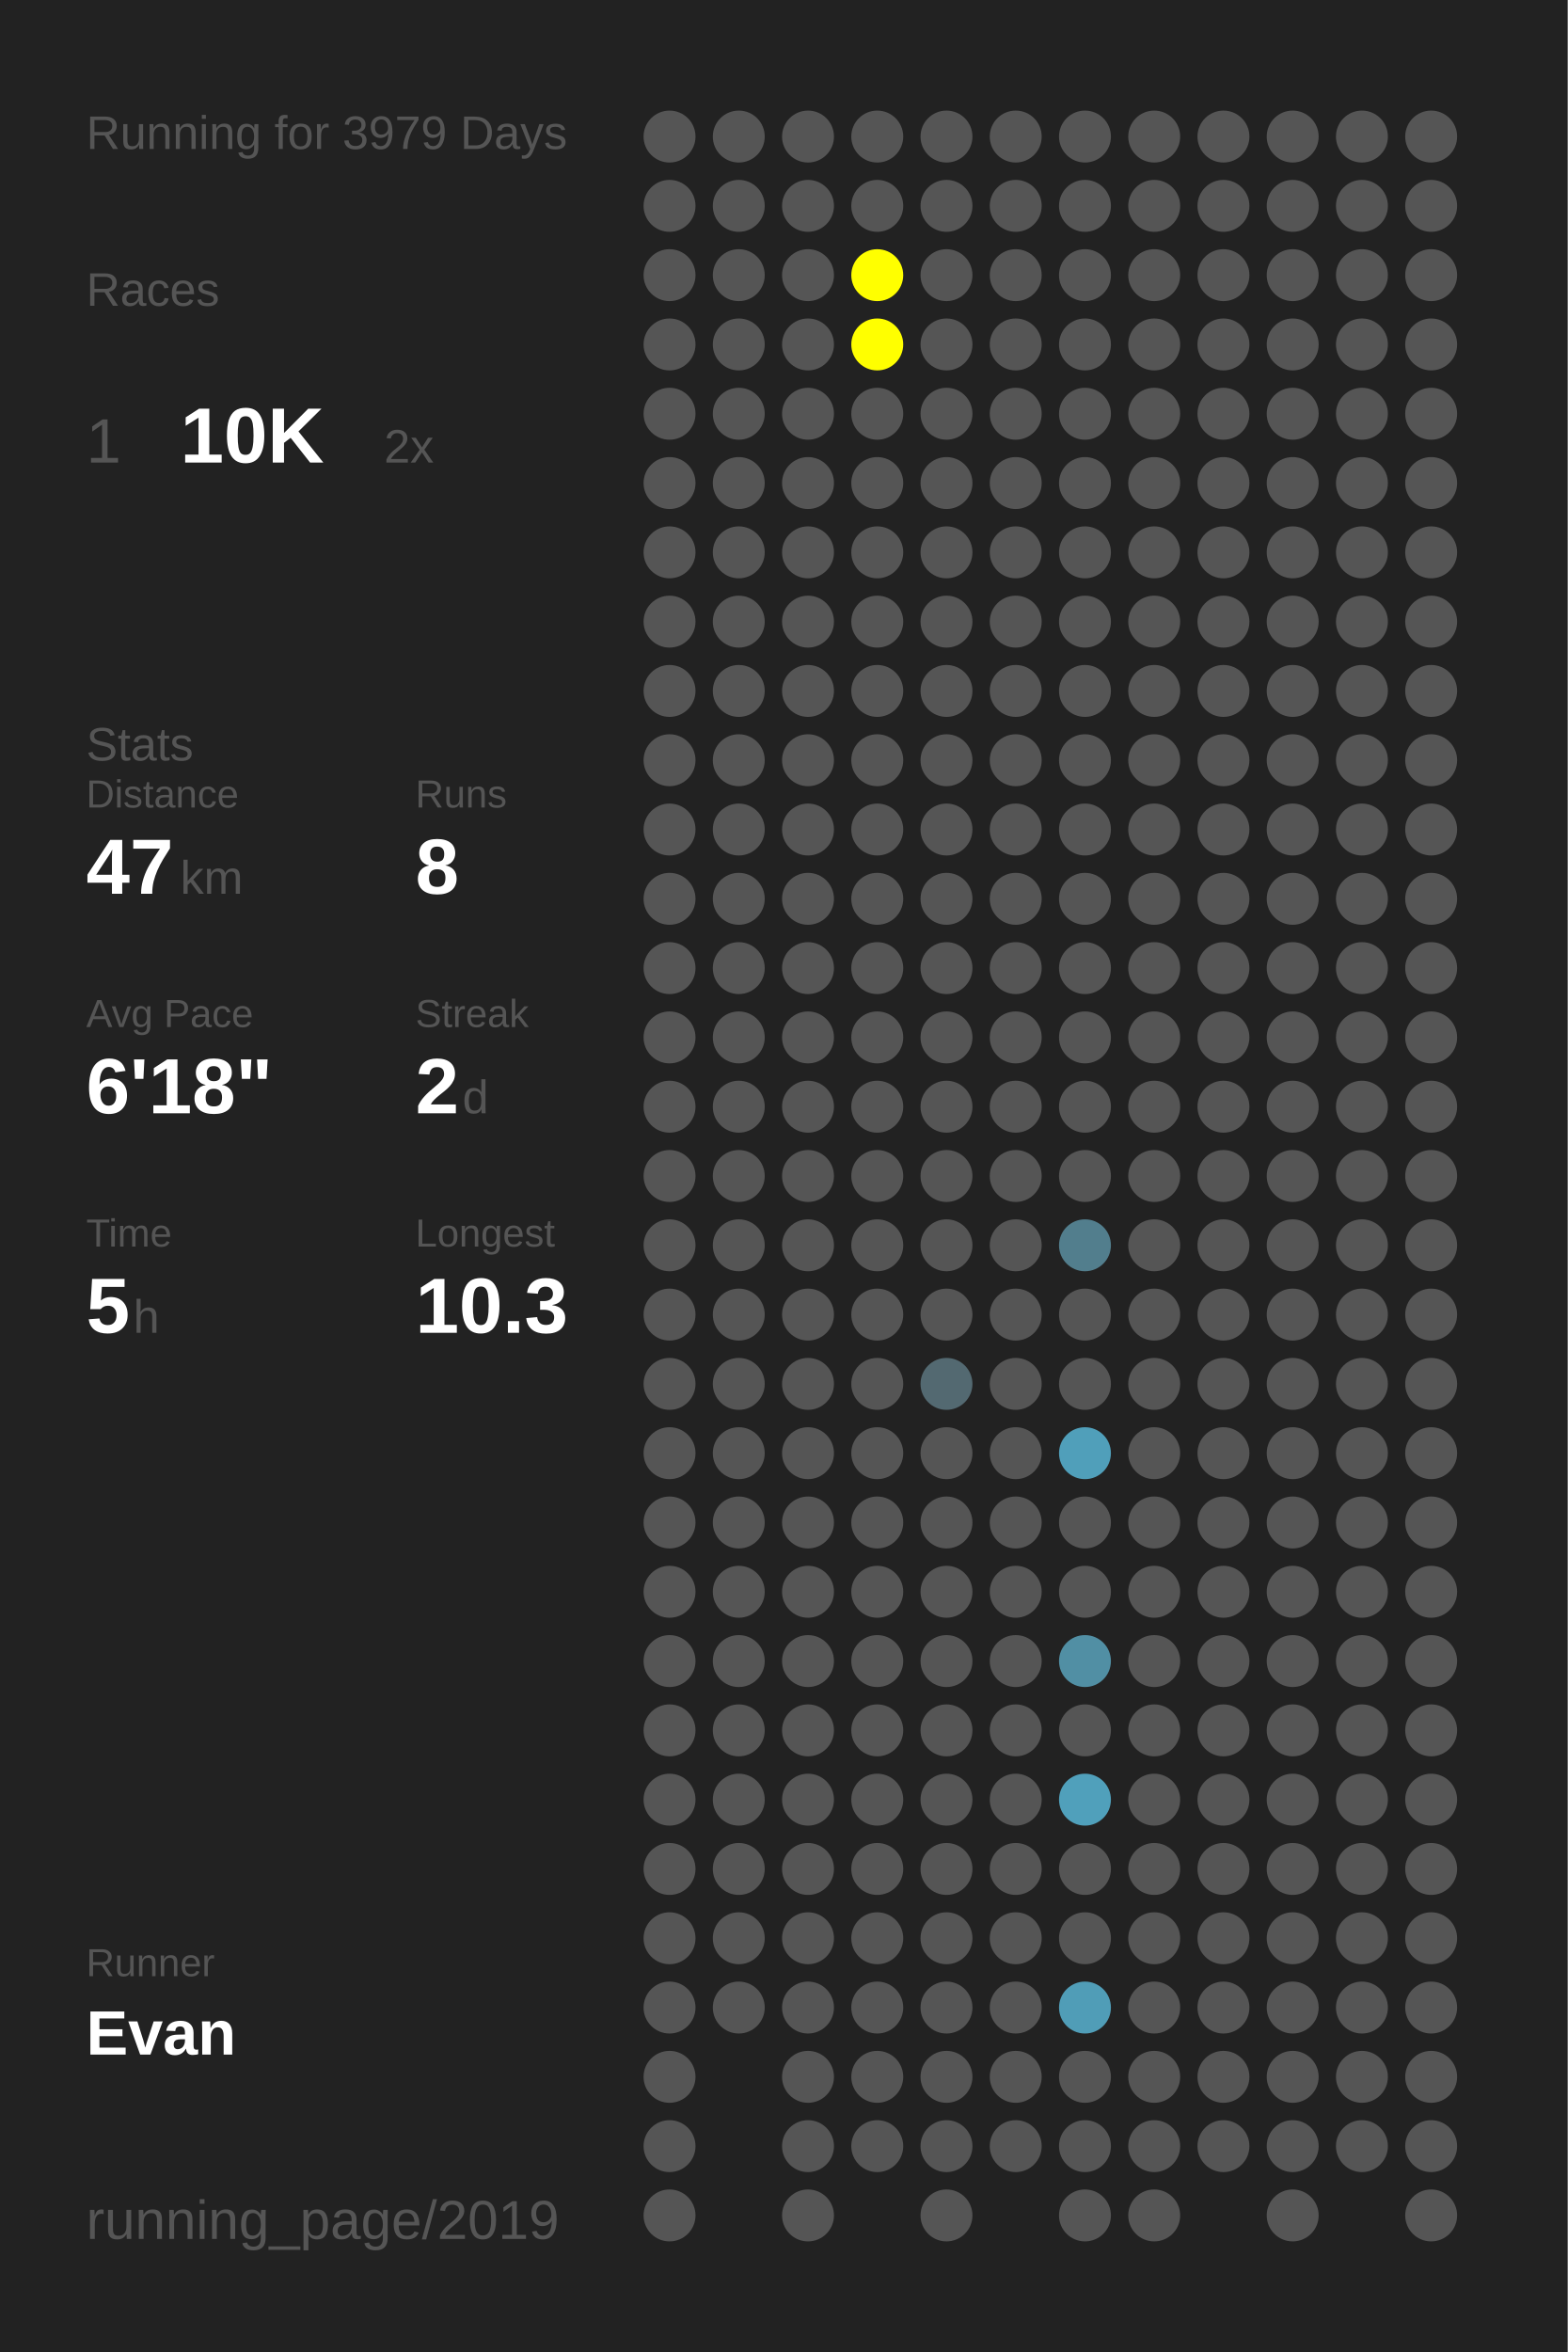
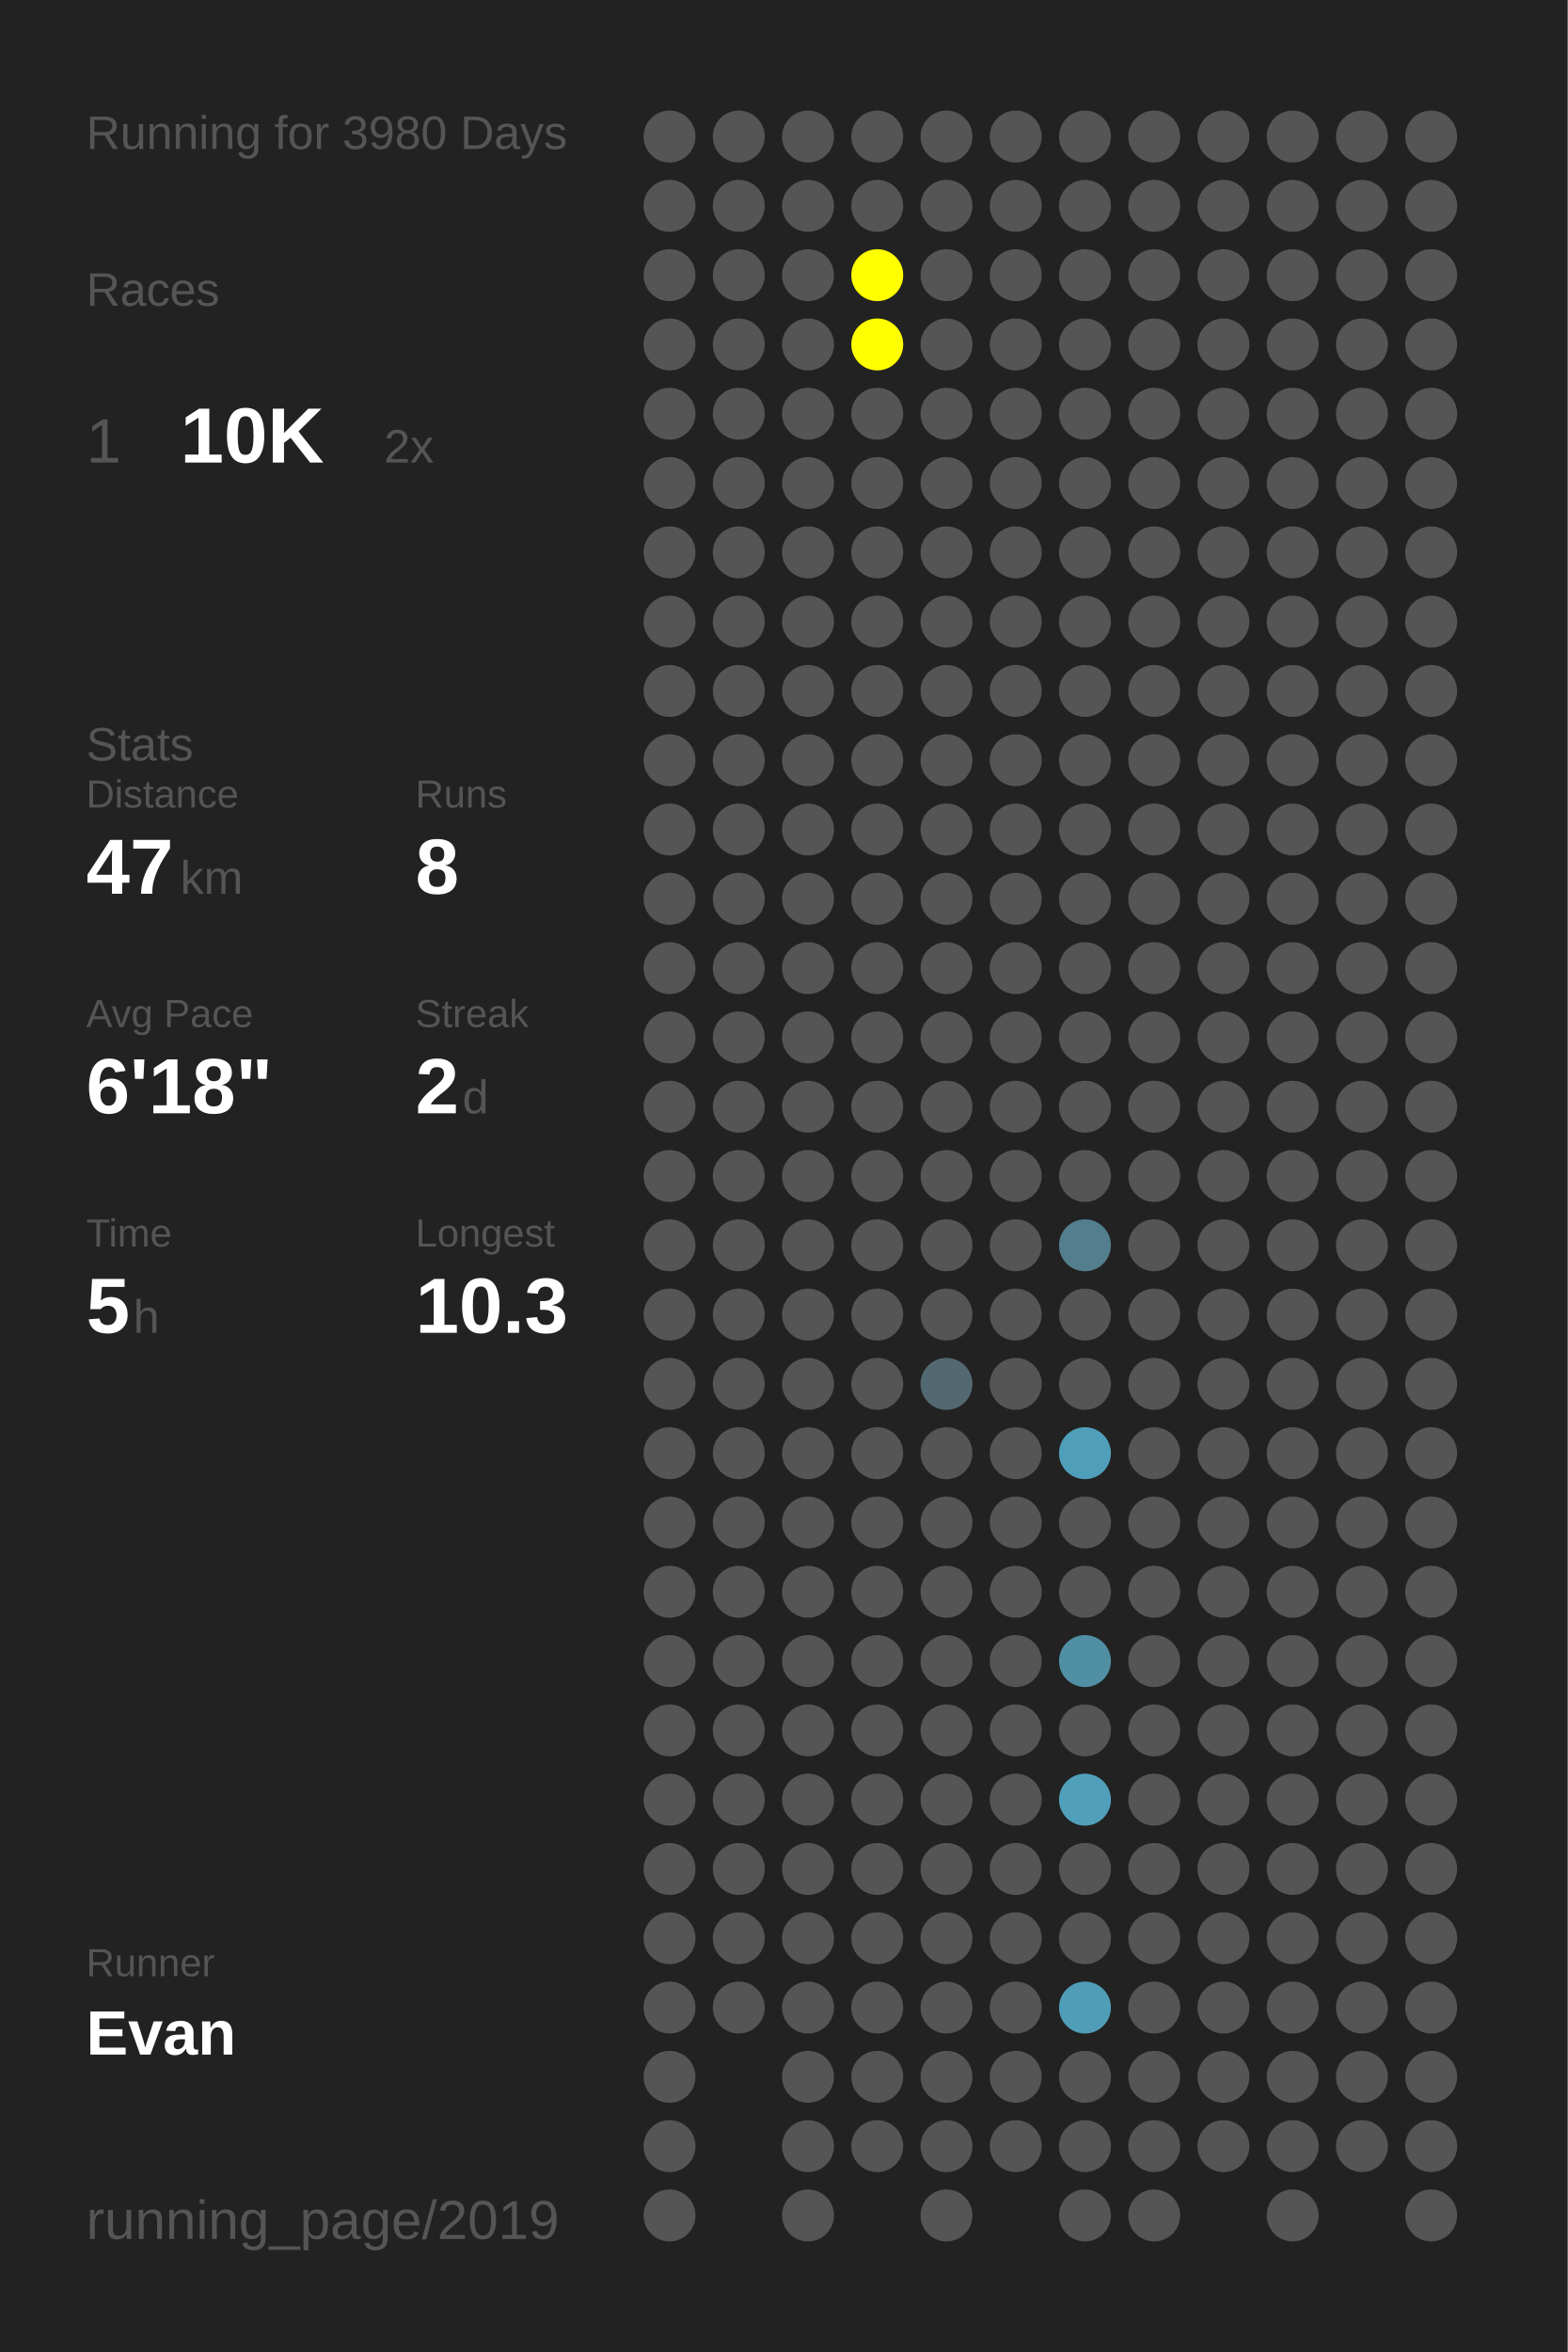
<svg xmlns="http://www.w3.org/2000/svg" baseProfile="full" height="300mm" version="1.1" viewBox="0,0,200,300" width="200mm">
  <defs />
  <rect fill="#222222" height="300" width="200" x="0" y="0" />
-   <text fill="#555555" style="font-size:6px; font-family:Arial;" x="11" y="19">Running for 3979 Days</text>
+   <text fill="#555555" style="font-size:6px; font-family:Arial;" x="11" y="19">Running for 3980 Days</text>
  <text fill="#555555" style="font-size:6px; font-family:Arial;" x="11" y="39">Races</text>
  <text fill="#555555" style="font-size:8px; font-family:Arial;" x="11" y="59">1</text>
  <text fill="#FFFFFF" style="font-size:10px; font-family:Arial; font-weight:bold;" x="23" y="59">10K</text>
  <text fill="#555555" style="font-size:6px; font-family:Arial;" x="49" y="59">2x</text>
  <text fill="#555555" style="font-size:6px; font-family:Arial;" x="11" y="97">Stats</text>
  <text fill="#555555" style="font-size:5px; font-family:Arial;" x="11" y="103">Distance</text>
  <text fill="#FFFFFF" style="font-size:10px; font-family:Arial; font-weight:bold;" x="11" y="114">47</text>
  <text fill="#555555" style="font-size:6px; font-family:Arial;" x="23" y="114">km</text>
  <text fill="#555555" style="font-size:5px; font-family:Arial;" x="53" y="103">Runs</text>
  <text fill="#FFFFFF" style="font-size:10px; font-family:Arial; font-weight:bold;" x="53" y="114">8</text>
  <text fill="#555555" style="font-size:5px; font-family:Arial;" x="11" y="131">Avg Pace</text>
  <text fill="#FFFFFF" style="font-size:10px; font-family:Arial; font-weight:bold;" x="11" y="142">6'18"</text>
  <text fill="#555555" style="font-size:5px; font-family:Arial;" x="53" y="131">Streak</text>
  <text fill="#FFFFFF" style="font-size:10px; font-family:Arial; font-weight:bold;" x="53" y="142">2</text>
  <text fill="#555555" style="font-size:6px; font-family:Arial;" x="59" y="142">d</text>
  <text fill="#555555" style="font-size:5px; font-family:Arial;" x="11" y="159">Time</text>
  <text fill="#FFFFFF" style="font-size:10px; font-family:Arial; font-weight:bold;" x="11" y="170">5</text>
  <text fill="#555555" style="font-size:6px; font-family:Arial;" x="17" y="170">h</text>
  <text fill="#555555" style="font-size:5px; font-family:Arial;" x="53" y="159">Longest</text>
  <text fill="#FFFFFF" style="font-size:10px; font-family:Arial; font-weight:bold;" x="53" y="170">10.3</text>
  <text fill="#555555" style="font-size:5px; font-family:Arial;" x="11" y="252.065">Runner</text>
  <text fill="#FFFFFF" style="font-size:8px; font-family:Arial; font-weight:bold;" x="11" y="262.065">Evan</text>
  <text fill="#555555" style="font-size:7px; font-family:Arial;" x="11" y="285.581">running_page/2019</text>
  <circle cx="85.417" cy="17.419" fill="#555555" r="3.312" />
  <circle cx="85.417" cy="26.258" fill="#555555" r="3.312" />
  <circle cx="85.417" cy="35.097" fill="#555555" r="3.312" />
  <circle cx="85.417" cy="43.935" fill="#555555" r="3.312" />
  <circle cx="85.417" cy="52.774" fill="#555555" r="3.312" />
  <circle cx="85.417" cy="61.613" fill="#555555" r="3.312" />
  <circle cx="85.417" cy="70.452" fill="#555555" r="3.312" />
  <circle cx="85.417" cy="79.29" fill="#555555" r="3.312" />
  <circle cx="85.417" cy="88.129" fill="#555555" r="3.312" />
  <circle cx="85.417" cy="96.968" fill="#555555" r="3.312" />
  <circle cx="85.417" cy="105.806" fill="#555555" r="3.312" />
  <circle cx="85.417" cy="114.645" fill="#555555" r="3.312" />
  <circle cx="85.417" cy="123.484" fill="#555555" r="3.312" />
  <circle cx="85.417" cy="132.323" fill="#555555" r="3.312" />
  <circle cx="85.417" cy="141.161" fill="#555555" r="3.312" />
  <circle cx="85.417" cy="150" fill="#555555" r="3.312" />
  <circle cx="85.417" cy="158.839" fill="#555555" r="3.312" />
  <circle cx="85.417" cy="167.677" fill="#555555" r="3.312" />
  <circle cx="85.417" cy="176.516" fill="#555555" r="3.312" />
  <circle cx="85.417" cy="185.355" fill="#555555" r="3.312" />
  <circle cx="85.417" cy="194.194" fill="#555555" r="3.312" />
  <circle cx="85.417" cy="203.032" fill="#555555" r="3.312" />
  <circle cx="85.417" cy="211.871" fill="#555555" r="3.312" />
  <circle cx="85.417" cy="220.71" fill="#555555" r="3.312" />
  <circle cx="85.417" cy="229.548" fill="#555555" r="3.312" />
  <circle cx="85.417" cy="238.387" fill="#555555" r="3.312" />
  <circle cx="85.417" cy="247.226" fill="#555555" r="3.312" />
  <circle cx="85.417" cy="256.065" fill="#555555" r="3.312" />
  <circle cx="85.417" cy="264.903" fill="#555555" r="3.312" />
  <circle cx="85.417" cy="273.742" fill="#555555" r="3.312" />
  <circle cx="85.417" cy="282.581" fill="#555555" r="3.312" />
  <circle cx="94.25" cy="17.419" fill="#555555" r="3.312" />
  <circle cx="94.25" cy="26.258" fill="#555555" r="3.312" />
  <circle cx="94.25" cy="35.097" fill="#555555" r="3.312" />
  <circle cx="94.25" cy="43.935" fill="#555555" r="3.312" />
  <circle cx="94.25" cy="52.774" fill="#555555" r="3.312" />
  <circle cx="94.25" cy="61.613" fill="#555555" r="3.312" />
  <circle cx="94.25" cy="70.452" fill="#555555" r="3.312" />
  <circle cx="94.25" cy="79.29" fill="#555555" r="3.312" />
  <circle cx="94.25" cy="88.129" fill="#555555" r="3.312" />
  <circle cx="94.25" cy="96.968" fill="#555555" r="3.312" />
  <circle cx="94.25" cy="105.806" fill="#555555" r="3.312" />
  <circle cx="94.25" cy="114.645" fill="#555555" r="3.312" />
  <circle cx="94.25" cy="123.484" fill="#555555" r="3.312" />
  <circle cx="94.25" cy="132.323" fill="#555555" r="3.312" />
  <circle cx="94.25" cy="141.161" fill="#555555" r="3.312" />
  <circle cx="94.25" cy="150" fill="#555555" r="3.312" />
  <circle cx="94.25" cy="158.839" fill="#555555" r="3.312" />
  <circle cx="94.25" cy="167.677" fill="#555555" r="3.312" />
  <circle cx="94.25" cy="176.516" fill="#555555" r="3.312" />
  <circle cx="94.25" cy="185.355" fill="#555555" r="3.312" />
  <circle cx="94.25" cy="194.194" fill="#555555" r="3.312" />
  <circle cx="94.25" cy="203.032" fill="#555555" r="3.312" />
  <circle cx="94.25" cy="211.871" fill="#555555" r="3.312" />
  <circle cx="94.25" cy="220.71" fill="#555555" r="3.312" />
  <circle cx="94.25" cy="229.548" fill="#555555" r="3.312" />
  <circle cx="94.25" cy="238.387" fill="#555555" r="3.312" />
  <circle cx="94.25" cy="247.226" fill="#555555" r="3.312" />
  <circle cx="94.25" cy="256.065" fill="#555555" r="3.312" />
  <circle cx="103.083" cy="17.419" fill="#555555" r="3.312" />
  <circle cx="103.083" cy="26.258" fill="#555555" r="3.312" />
  <circle cx="103.083" cy="35.097" fill="#555555" r="3.312" />
  <circle cx="103.083" cy="43.935" fill="#555555" r="3.312" />
  <circle cx="103.083" cy="52.774" fill="#555555" r="3.312" />
  <circle cx="103.083" cy="61.613" fill="#555555" r="3.312" />
  <circle cx="103.083" cy="70.452" fill="#555555" r="3.312" />
  <circle cx="103.083" cy="79.29" fill="#555555" r="3.312" />
  <circle cx="103.083" cy="88.129" fill="#555555" r="3.312" />
  <circle cx="103.083" cy="96.968" fill="#555555" r="3.312" />
  <circle cx="103.083" cy="105.806" fill="#555555" r="3.312" />
  <circle cx="103.083" cy="114.645" fill="#555555" r="3.312" />
  <circle cx="103.083" cy="123.484" fill="#555555" r="3.312" />
  <circle cx="103.083" cy="132.323" fill="#555555" r="3.312" />
  <circle cx="103.083" cy="141.161" fill="#555555" r="3.312" />
  <circle cx="103.083" cy="150" fill="#555555" r="3.312" />
  <circle cx="103.083" cy="158.839" fill="#555555" r="3.312" />
  <circle cx="103.083" cy="167.677" fill="#555555" r="3.312" />
  <circle cx="103.083" cy="176.516" fill="#555555" r="3.312" />
  <circle cx="103.083" cy="185.355" fill="#555555" r="3.312" />
  <circle cx="103.083" cy="194.194" fill="#555555" r="3.312" />
  <circle cx="103.083" cy="203.032" fill="#555555" r="3.312" />
  <circle cx="103.083" cy="211.871" fill="#555555" r="3.312" />
  <circle cx="103.083" cy="220.71" fill="#555555" r="3.312" />
  <circle cx="103.083" cy="229.548" fill="#555555" r="3.312" />
  <circle cx="103.083" cy="238.387" fill="#555555" r="3.312" />
  <circle cx="103.083" cy="247.226" fill="#555555" r="3.312" />
  <circle cx="103.083" cy="256.065" fill="#555555" r="3.312" />
  <circle cx="103.083" cy="264.903" fill="#555555" r="3.312" />
  <circle cx="103.083" cy="273.742" fill="#555555" r="3.312" />
  <circle cx="103.083" cy="282.581" fill="#555555" r="3.312" />
  <circle cx="111.917" cy="17.419" fill="#555555" r="3.312" />
  <circle cx="111.917" cy="26.258" fill="#555555" r="3.312" />
  <circle cx="111.917" cy="35.097" fill="#FFFF00" r="3.312" />
  <circle cx="111.917" cy="43.935" fill="#FFFF00" r="3.312" />
  <circle cx="111.917" cy="52.774" fill="#555555" r="3.312" />
  <circle cx="111.917" cy="61.613" fill="#555555" r="3.312" />
  <circle cx="111.917" cy="70.452" fill="#555555" r="3.312" />
  <circle cx="111.917" cy="79.29" fill="#555555" r="3.312" />
  <circle cx="111.917" cy="88.129" fill="#555555" r="3.312" />
  <circle cx="111.917" cy="96.968" fill="#555555" r="3.312" />
  <circle cx="111.917" cy="105.806" fill="#555555" r="3.312" />
  <circle cx="111.917" cy="114.645" fill="#555555" r="3.312" />
  <circle cx="111.917" cy="123.484" fill="#555555" r="3.312" />
  <circle cx="111.917" cy="132.323" fill="#555555" r="3.312" />
  <circle cx="111.917" cy="141.161" fill="#555555" r="3.312" />
  <circle cx="111.917" cy="150" fill="#555555" r="3.312" />
  <circle cx="111.917" cy="158.839" fill="#555555" r="3.312" />
  <circle cx="111.917" cy="167.677" fill="#555555" r="3.312" />
  <circle cx="111.917" cy="176.516" fill="#555555" r="3.312" />
  <circle cx="111.917" cy="185.355" fill="#555555" r="3.312" />
  <circle cx="111.917" cy="194.194" fill="#555555" r="3.312" />
  <circle cx="111.917" cy="203.032" fill="#555555" r="3.312" />
  <circle cx="111.917" cy="211.871" fill="#555555" r="3.312" />
  <circle cx="111.917" cy="220.71" fill="#555555" r="3.312" />
  <circle cx="111.917" cy="229.548" fill="#555555" r="3.312" />
  <circle cx="111.917" cy="238.387" fill="#555555" r="3.312" />
  <circle cx="111.917" cy="247.226" fill="#555555" r="3.312" />
  <circle cx="111.917" cy="256.065" fill="#555555" r="3.312" />
  <circle cx="111.917" cy="264.903" fill="#555555" r="3.312" />
  <circle cx="111.917" cy="273.742" fill="#555555" r="3.312" />
  <circle cx="120.75" cy="17.419" fill="#555555" r="3.312" />
  <circle cx="120.75" cy="26.258" fill="#555555" r="3.312" />
  <circle cx="120.75" cy="35.097" fill="#555555" r="3.312" />
  <circle cx="120.75" cy="43.935" fill="#555555" r="3.312" />
  <circle cx="120.75" cy="52.774" fill="#555555" r="3.312" />
  <circle cx="120.75" cy="61.613" fill="#555555" r="3.312" />
  <circle cx="120.75" cy="70.452" fill="#555555" r="3.312" />
  <circle cx="120.75" cy="79.29" fill="#555555" r="3.312" />
  <circle cx="120.75" cy="88.129" fill="#555555" r="3.312" />
  <circle cx="120.75" cy="96.968" fill="#555555" r="3.312" />
  <circle cx="120.75" cy="105.806" fill="#555555" r="3.312" />
  <circle cx="120.75" cy="114.645" fill="#555555" r="3.312" />
  <circle cx="120.75" cy="123.484" fill="#555555" r="3.312" />
  <circle cx="120.75" cy="132.323" fill="#555555" r="3.312" />
  <circle cx="120.75" cy="141.161" fill="#555555" r="3.312" />
  <circle cx="120.75" cy="150" fill="#555555" r="3.312" />
  <circle cx="120.75" cy="158.839" fill="#555555" r="3.312" />
  <circle cx="120.75" cy="167.677" fill="#555555" r="3.312" />
  <circle cx="120.75" cy="176.516" fill="#536971" r="3.312" />
  <circle cx="120.75" cy="185.355" fill="#555555" r="3.312" />
  <circle cx="120.75" cy="194.194" fill="#555555" r="3.312" />
  <circle cx="120.75" cy="203.032" fill="#555555" r="3.312" />
  <circle cx="120.75" cy="211.871" fill="#555555" r="3.312" />
  <circle cx="120.75" cy="220.71" fill="#555555" r="3.312" />
  <circle cx="120.75" cy="229.548" fill="#555555" r="3.312" />
  <circle cx="120.75" cy="238.387" fill="#555555" r="3.312" />
  <circle cx="120.75" cy="247.226" fill="#555555" r="3.312" />
  <circle cx="120.75" cy="256.065" fill="#555555" r="3.312" />
  <circle cx="120.75" cy="264.903" fill="#555555" r="3.312" />
  <circle cx="120.75" cy="273.742" fill="#555555" r="3.312" />
  <circle cx="120.75" cy="282.581" fill="#555555" r="3.312" />
  <circle cx="129.583" cy="17.419" fill="#555555" r="3.312" />
  <circle cx="129.583" cy="26.258" fill="#555555" r="3.312" />
  <circle cx="129.583" cy="35.097" fill="#555555" r="3.312" />
  <circle cx="129.583" cy="43.935" fill="#555555" r="3.312" />
  <circle cx="129.583" cy="52.774" fill="#555555" r="3.312" />
  <circle cx="129.583" cy="61.613" fill="#555555" r="3.312" />
  <circle cx="129.583" cy="70.452" fill="#555555" r="3.312" />
  <circle cx="129.583" cy="79.29" fill="#555555" r="3.312" />
  <circle cx="129.583" cy="88.129" fill="#555555" r="3.312" />
  <circle cx="129.583" cy="96.968" fill="#555555" r="3.312" />
  <circle cx="129.583" cy="105.806" fill="#555555" r="3.312" />
  <circle cx="129.583" cy="114.645" fill="#555555" r="3.312" />
  <circle cx="129.583" cy="123.484" fill="#555555" r="3.312" />
  <circle cx="129.583" cy="132.323" fill="#555555" r="3.312" />
  <circle cx="129.583" cy="141.161" fill="#555555" r="3.312" />
  <circle cx="129.583" cy="150" fill="#555555" r="3.312" />
  <circle cx="129.583" cy="158.839" fill="#555555" r="3.312" />
  <circle cx="129.583" cy="167.677" fill="#555555" r="3.312" />
  <circle cx="129.583" cy="176.516" fill="#555555" r="3.312" />
  <circle cx="129.583" cy="185.355" fill="#555555" r="3.312" />
  <circle cx="129.583" cy="194.194" fill="#555555" r="3.312" />
  <circle cx="129.583" cy="203.032" fill="#555555" r="3.312" />
  <circle cx="129.583" cy="211.871" fill="#555555" r="3.312" />
  <circle cx="129.583" cy="220.71" fill="#555555" r="3.312" />
  <circle cx="129.583" cy="229.548" fill="#555555" r="3.312" />
  <circle cx="129.583" cy="238.387" fill="#555555" r="3.312" />
  <circle cx="129.583" cy="247.226" fill="#555555" r="3.312" />
  <circle cx="129.583" cy="256.065" fill="#555555" r="3.312" />
  <circle cx="129.583" cy="264.903" fill="#555555" r="3.312" />
  <circle cx="129.583" cy="273.742" fill="#555555" r="3.312" />
  <circle cx="138.417" cy="17.419" fill="#555555" r="3.312" />
  <circle cx="138.417" cy="26.258" fill="#555555" r="3.312" />
  <circle cx="138.417" cy="35.097" fill="#555555" r="3.312" />
  <circle cx="138.417" cy="43.935" fill="#555555" r="3.312" />
  <circle cx="138.417" cy="52.774" fill="#555555" r="3.312" />
  <circle cx="138.417" cy="61.613" fill="#555555" r="3.312" />
  <circle cx="138.417" cy="70.452" fill="#555555" r="3.312" />
  <circle cx="138.417" cy="79.29" fill="#555555" r="3.312" />
  <circle cx="138.417" cy="88.129" fill="#555555" r="3.312" />
  <circle cx="138.417" cy="96.968" fill="#555555" r="3.312" />
  <circle cx="138.417" cy="105.806" fill="#555555" r="3.312" />
  <circle cx="138.417" cy="114.645" fill="#555555" r="3.312" />
  <circle cx="138.417" cy="123.484" fill="#555555" r="3.312" />
  <circle cx="138.417" cy="132.323" fill="#555555" r="3.312" />
  <circle cx="138.417" cy="141.161" fill="#555555" r="3.312" />
  <circle cx="138.417" cy="150" fill="#555555" r="3.312" />
  <circle cx="138.417" cy="158.839" fill="#527e8d" r="3.312" />
  <circle cx="138.417" cy="167.677" fill="#555555" r="3.312" />
  <circle cx="138.417" cy="176.516" fill="#555555" r="3.312" />
  <circle cx="138.417" cy="185.355" fill="#509fba" r="3.312" />
  <circle cx="138.417" cy="194.194" fill="#555555" r="3.312" />
  <circle cx="138.417" cy="203.032" fill="#555555" r="3.312" />
  <circle cx="138.417" cy="211.871" fill="#518fa4" r="3.312" />
  <circle cx="138.417" cy="220.71" fill="#555555" r="3.312" />
  <circle cx="138.417" cy="229.548" fill="#50a0bb" r="3.312" />
  <circle cx="138.417" cy="238.387" fill="#555555" r="3.312" />
  <circle cx="138.417" cy="247.226" fill="#555555" r="3.312" />
  <circle cx="138.417" cy="256.065" fill="#509db7" r="3.312" />
  <circle cx="138.417" cy="264.903" fill="#555555" r="3.312" />
  <circle cx="138.417" cy="273.742" fill="#555555" r="3.312" />
  <circle cx="138.417" cy="282.581" fill="#555555" r="3.312" />
  <circle cx="147.25" cy="17.419" fill="#555555" r="3.312" />
  <circle cx="147.25" cy="26.258" fill="#555555" r="3.312" />
  <circle cx="147.25" cy="35.097" fill="#555555" r="3.312" />
  <circle cx="147.25" cy="43.935" fill="#555555" r="3.312" />
  <circle cx="147.25" cy="52.774" fill="#555555" r="3.312" />
  <circle cx="147.25" cy="61.613" fill="#555555" r="3.312" />
  <circle cx="147.25" cy="70.452" fill="#555555" r="3.312" />
  <circle cx="147.25" cy="79.29" fill="#555555" r="3.312" />
  <circle cx="147.25" cy="88.129" fill="#555555" r="3.312" />
  <circle cx="147.25" cy="96.968" fill="#555555" r="3.312" />
  <circle cx="147.25" cy="105.806" fill="#555555" r="3.312" />
  <circle cx="147.25" cy="114.645" fill="#555555" r="3.312" />
  <circle cx="147.25" cy="123.484" fill="#555555" r="3.312" />
  <circle cx="147.25" cy="132.323" fill="#555555" r="3.312" />
  <circle cx="147.25" cy="141.161" fill="#555555" r="3.312" />
  <circle cx="147.25" cy="150" fill="#555555" r="3.312" />
  <circle cx="147.25" cy="158.839" fill="#555555" r="3.312" />
  <circle cx="147.25" cy="167.677" fill="#555555" r="3.312" />
  <circle cx="147.25" cy="176.516" fill="#555555" r="3.312" />
  <circle cx="147.25" cy="185.355" fill="#555555" r="3.312" />
  <circle cx="147.25" cy="194.194" fill="#555555" r="3.312" />
  <circle cx="147.25" cy="203.032" fill="#555555" r="3.312" />
  <circle cx="147.25" cy="211.871" fill="#555555" r="3.312" />
  <circle cx="147.25" cy="220.71" fill="#555555" r="3.312" />
  <circle cx="147.25" cy="229.548" fill="#555555" r="3.312" />
  <circle cx="147.25" cy="238.387" fill="#555555" r="3.312" />
  <circle cx="147.25" cy="247.226" fill="#555555" r="3.312" />
  <circle cx="147.25" cy="256.065" fill="#555555" r="3.312" />
  <circle cx="147.25" cy="264.903" fill="#555555" r="3.312" />
  <circle cx="147.25" cy="273.742" fill="#555555" r="3.312" />
  <circle cx="147.25" cy="282.581" fill="#555555" r="3.312" />
  <circle cx="156.083" cy="17.419" fill="#555555" r="3.312" />
  <circle cx="156.083" cy="26.258" fill="#555555" r="3.312" />
  <circle cx="156.083" cy="35.097" fill="#555555" r="3.312" />
  <circle cx="156.083" cy="43.935" fill="#555555" r="3.312" />
  <circle cx="156.083" cy="52.774" fill="#555555" r="3.312" />
  <circle cx="156.083" cy="61.613" fill="#555555" r="3.312" />
  <circle cx="156.083" cy="70.452" fill="#555555" r="3.312" />
  <circle cx="156.083" cy="79.29" fill="#555555" r="3.312" />
  <circle cx="156.083" cy="88.129" fill="#555555" r="3.312" />
  <circle cx="156.083" cy="96.968" fill="#555555" r="3.312" />
  <circle cx="156.083" cy="105.806" fill="#555555" r="3.312" />
  <circle cx="156.083" cy="114.645" fill="#555555" r="3.312" />
  <circle cx="156.083" cy="123.484" fill="#555555" r="3.312" />
  <circle cx="156.083" cy="132.323" fill="#555555" r="3.312" />
  <circle cx="156.083" cy="141.161" fill="#555555" r="3.312" />
  <circle cx="156.083" cy="150" fill="#555555" r="3.312" />
  <circle cx="156.083" cy="158.839" fill="#555555" r="3.312" />
  <circle cx="156.083" cy="167.677" fill="#555555" r="3.312" />
  <circle cx="156.083" cy="176.516" fill="#555555" r="3.312" />
  <circle cx="156.083" cy="185.355" fill="#555555" r="3.312" />
  <circle cx="156.083" cy="194.194" fill="#555555" r="3.312" />
  <circle cx="156.083" cy="203.032" fill="#555555" r="3.312" />
  <circle cx="156.083" cy="211.871" fill="#555555" r="3.312" />
  <circle cx="156.083" cy="220.71" fill="#555555" r="3.312" />
  <circle cx="156.083" cy="229.548" fill="#555555" r="3.312" />
  <circle cx="156.083" cy="238.387" fill="#555555" r="3.312" />
  <circle cx="156.083" cy="247.226" fill="#555555" r="3.312" />
  <circle cx="156.083" cy="256.065" fill="#555555" r="3.312" />
  <circle cx="156.083" cy="264.903" fill="#555555" r="3.312" />
  <circle cx="156.083" cy="273.742" fill="#555555" r="3.312" />
  <circle cx="164.917" cy="17.419" fill="#555555" r="3.312" />
  <circle cx="164.917" cy="26.258" fill="#555555" r="3.312" />
  <circle cx="164.917" cy="35.097" fill="#555555" r="3.312" />
  <circle cx="164.917" cy="43.935" fill="#555555" r="3.312" />
  <circle cx="164.917" cy="52.774" fill="#555555" r="3.312" />
  <circle cx="164.917" cy="61.613" fill="#555555" r="3.312" />
  <circle cx="164.917" cy="70.452" fill="#555555" r="3.312" />
  <circle cx="164.917" cy="79.29" fill="#555555" r="3.312" />
  <circle cx="164.917" cy="88.129" fill="#555555" r="3.312" />
  <circle cx="164.917" cy="96.968" fill="#555555" r="3.312" />
  <circle cx="164.917" cy="105.806" fill="#555555" r="3.312" />
  <circle cx="164.917" cy="114.645" fill="#555555" r="3.312" />
  <circle cx="164.917" cy="123.484" fill="#555555" r="3.312" />
  <circle cx="164.917" cy="132.323" fill="#555555" r="3.312" />
  <circle cx="164.917" cy="141.161" fill="#555555" r="3.312" />
  <circle cx="164.917" cy="150" fill="#555555" r="3.312" />
  <circle cx="164.917" cy="158.839" fill="#555555" r="3.312" />
  <circle cx="164.917" cy="167.677" fill="#555555" r="3.312" />
  <circle cx="164.917" cy="176.516" fill="#555555" r="3.312" />
  <circle cx="164.917" cy="185.355" fill="#555555" r="3.312" />
  <circle cx="164.917" cy="194.194" fill="#555555" r="3.312" />
  <circle cx="164.917" cy="203.032" fill="#555555" r="3.312" />
  <circle cx="164.917" cy="211.871" fill="#555555" r="3.312" />
  <circle cx="164.917" cy="220.71" fill="#555555" r="3.312" />
  <circle cx="164.917" cy="229.548" fill="#555555" r="3.312" />
  <circle cx="164.917" cy="238.387" fill="#555555" r="3.312" />
  <circle cx="164.917" cy="247.226" fill="#555555" r="3.312" />
  <circle cx="164.917" cy="256.065" fill="#555555" r="3.312" />
  <circle cx="164.917" cy="264.903" fill="#555555" r="3.312" />
  <circle cx="164.917" cy="273.742" fill="#555555" r="3.312" />
  <circle cx="164.917" cy="282.581" fill="#555555" r="3.312" />
  <circle cx="173.75" cy="17.419" fill="#555555" r="3.312" />
  <circle cx="173.75" cy="26.258" fill="#555555" r="3.312" />
  <circle cx="173.75" cy="35.097" fill="#555555" r="3.312" />
  <circle cx="173.75" cy="43.935" fill="#555555" r="3.312" />
  <circle cx="173.75" cy="52.774" fill="#555555" r="3.312" />
  <circle cx="173.75" cy="61.613" fill="#555555" r="3.312" />
  <circle cx="173.75" cy="70.452" fill="#555555" r="3.312" />
  <circle cx="173.75" cy="79.29" fill="#555555" r="3.312" />
  <circle cx="173.75" cy="88.129" fill="#555555" r="3.312" />
  <circle cx="173.75" cy="96.968" fill="#555555" r="3.312" />
  <circle cx="173.75" cy="105.806" fill="#555555" r="3.312" />
  <circle cx="173.75" cy="114.645" fill="#555555" r="3.312" />
  <circle cx="173.75" cy="123.484" fill="#555555" r="3.312" />
  <circle cx="173.75" cy="132.323" fill="#555555" r="3.312" />
  <circle cx="173.75" cy="141.161" fill="#555555" r="3.312" />
  <circle cx="173.75" cy="150" fill="#555555" r="3.312" />
  <circle cx="173.75" cy="158.839" fill="#555555" r="3.312" />
  <circle cx="173.75" cy="167.677" fill="#555555" r="3.312" />
  <circle cx="173.75" cy="176.516" fill="#555555" r="3.312" />
  <circle cx="173.75" cy="185.355" fill="#555555" r="3.312" />
  <circle cx="173.75" cy="194.194" fill="#555555" r="3.312" />
  <circle cx="173.75" cy="203.032" fill="#555555" r="3.312" />
  <circle cx="173.75" cy="211.871" fill="#555555" r="3.312" />
  <circle cx="173.75" cy="220.71" fill="#555555" r="3.312" />
  <circle cx="173.75" cy="229.548" fill="#555555" r="3.312" />
  <circle cx="173.75" cy="238.387" fill="#555555" r="3.312" />
  <circle cx="173.75" cy="247.226" fill="#555555" r="3.312" />
  <circle cx="173.75" cy="256.065" fill="#555555" r="3.312" />
  <circle cx="173.75" cy="264.903" fill="#555555" r="3.312" />
  <circle cx="173.75" cy="273.742" fill="#555555" r="3.312" />
  <circle cx="182.583" cy="17.419" fill="#555555" r="3.312" />
  <circle cx="182.583" cy="26.258" fill="#555555" r="3.312" />
  <circle cx="182.583" cy="35.097" fill="#555555" r="3.312" />
  <circle cx="182.583" cy="43.935" fill="#555555" r="3.312" />
  <circle cx="182.583" cy="52.774" fill="#555555" r="3.312" />
  <circle cx="182.583" cy="61.613" fill="#555555" r="3.312" />
  <circle cx="182.583" cy="70.452" fill="#555555" r="3.312" />
  <circle cx="182.583" cy="79.29" fill="#555555" r="3.312" />
  <circle cx="182.583" cy="88.129" fill="#555555" r="3.312" />
  <circle cx="182.583" cy="96.968" fill="#555555" r="3.312" />
  <circle cx="182.583" cy="105.806" fill="#555555" r="3.312" />
  <circle cx="182.583" cy="114.645" fill="#555555" r="3.312" />
  <circle cx="182.583" cy="123.484" fill="#555555" r="3.312" />
  <circle cx="182.583" cy="132.323" fill="#555555" r="3.312" />
  <circle cx="182.583" cy="141.161" fill="#555555" r="3.312" />
  <circle cx="182.583" cy="150" fill="#555555" r="3.312" />
  <circle cx="182.583" cy="158.839" fill="#555555" r="3.312" />
  <circle cx="182.583" cy="167.677" fill="#555555" r="3.312" />
  <circle cx="182.583" cy="176.516" fill="#555555" r="3.312" />
  <circle cx="182.583" cy="185.355" fill="#555555" r="3.312" />
  <circle cx="182.583" cy="194.194" fill="#555555" r="3.312" />
  <circle cx="182.583" cy="203.032" fill="#555555" r="3.312" />
  <circle cx="182.583" cy="211.871" fill="#555555" r="3.312" />
  <circle cx="182.583" cy="220.71" fill="#555555" r="3.312" />
  <circle cx="182.583" cy="229.548" fill="#555555" r="3.312" />
  <circle cx="182.583" cy="238.387" fill="#555555" r="3.312" />
  <circle cx="182.583" cy="247.226" fill="#555555" r="3.312" />
  <circle cx="182.583" cy="256.065" fill="#555555" r="3.312" />
  <circle cx="182.583" cy="264.903" fill="#555555" r="3.312" />
  <circle cx="182.583" cy="273.742" fill="#555555" r="3.312" />
  <circle cx="182.583" cy="282.581" fill="#555555" r="3.312" />
</svg>
